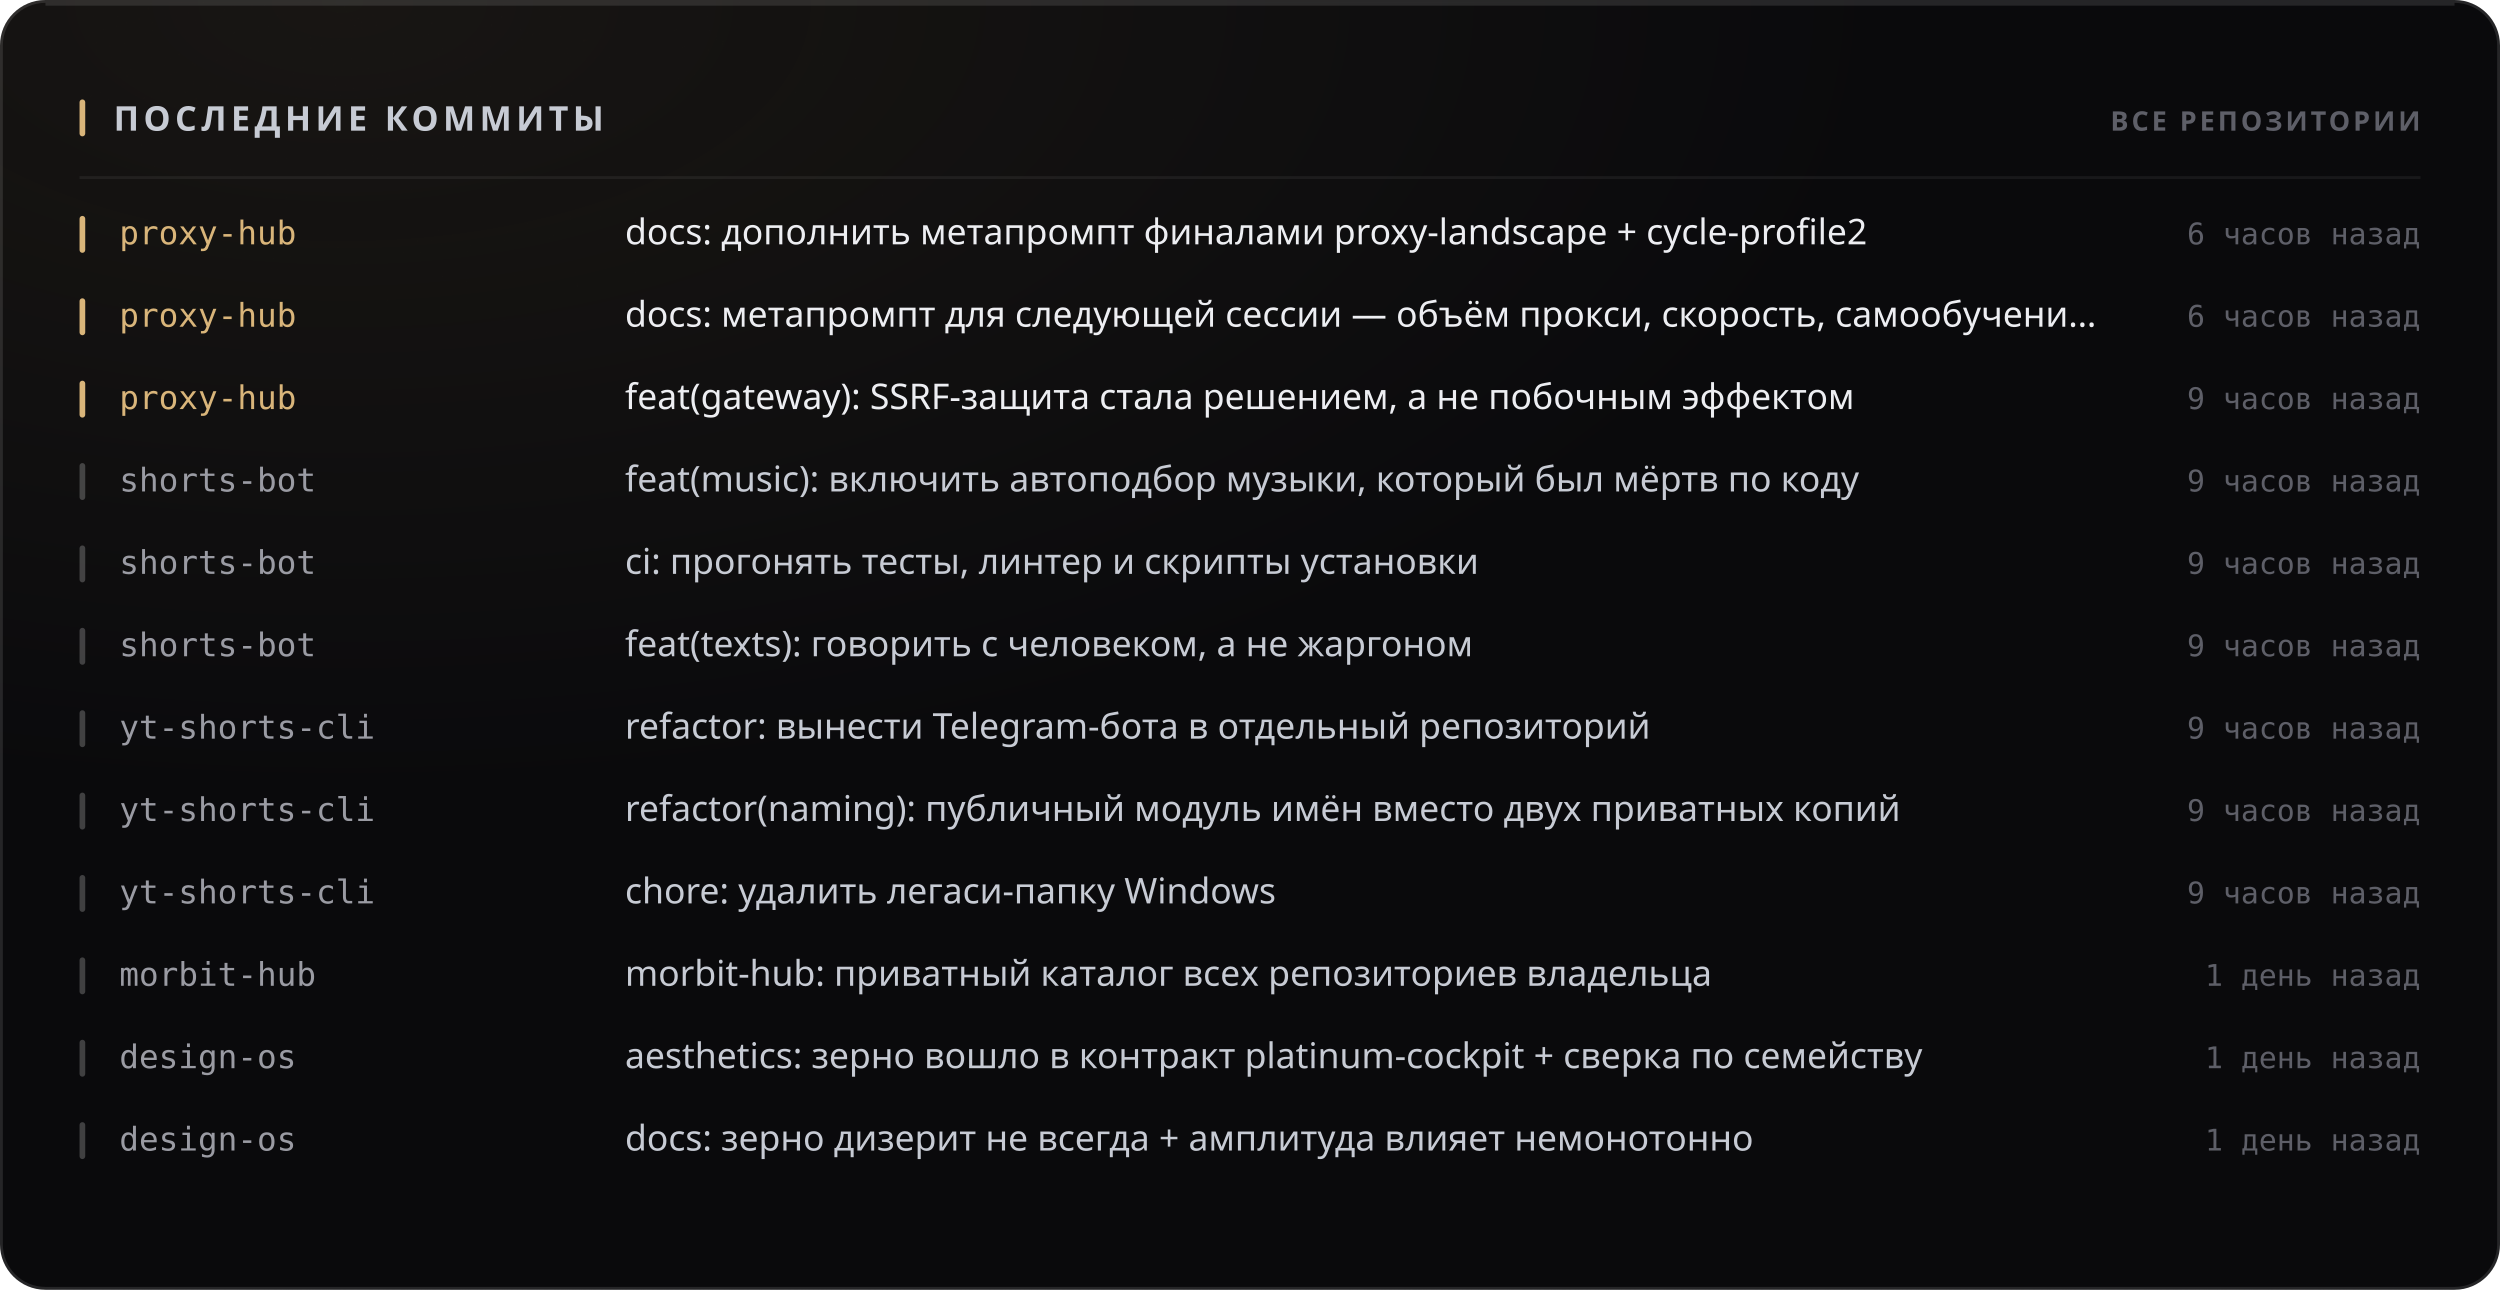
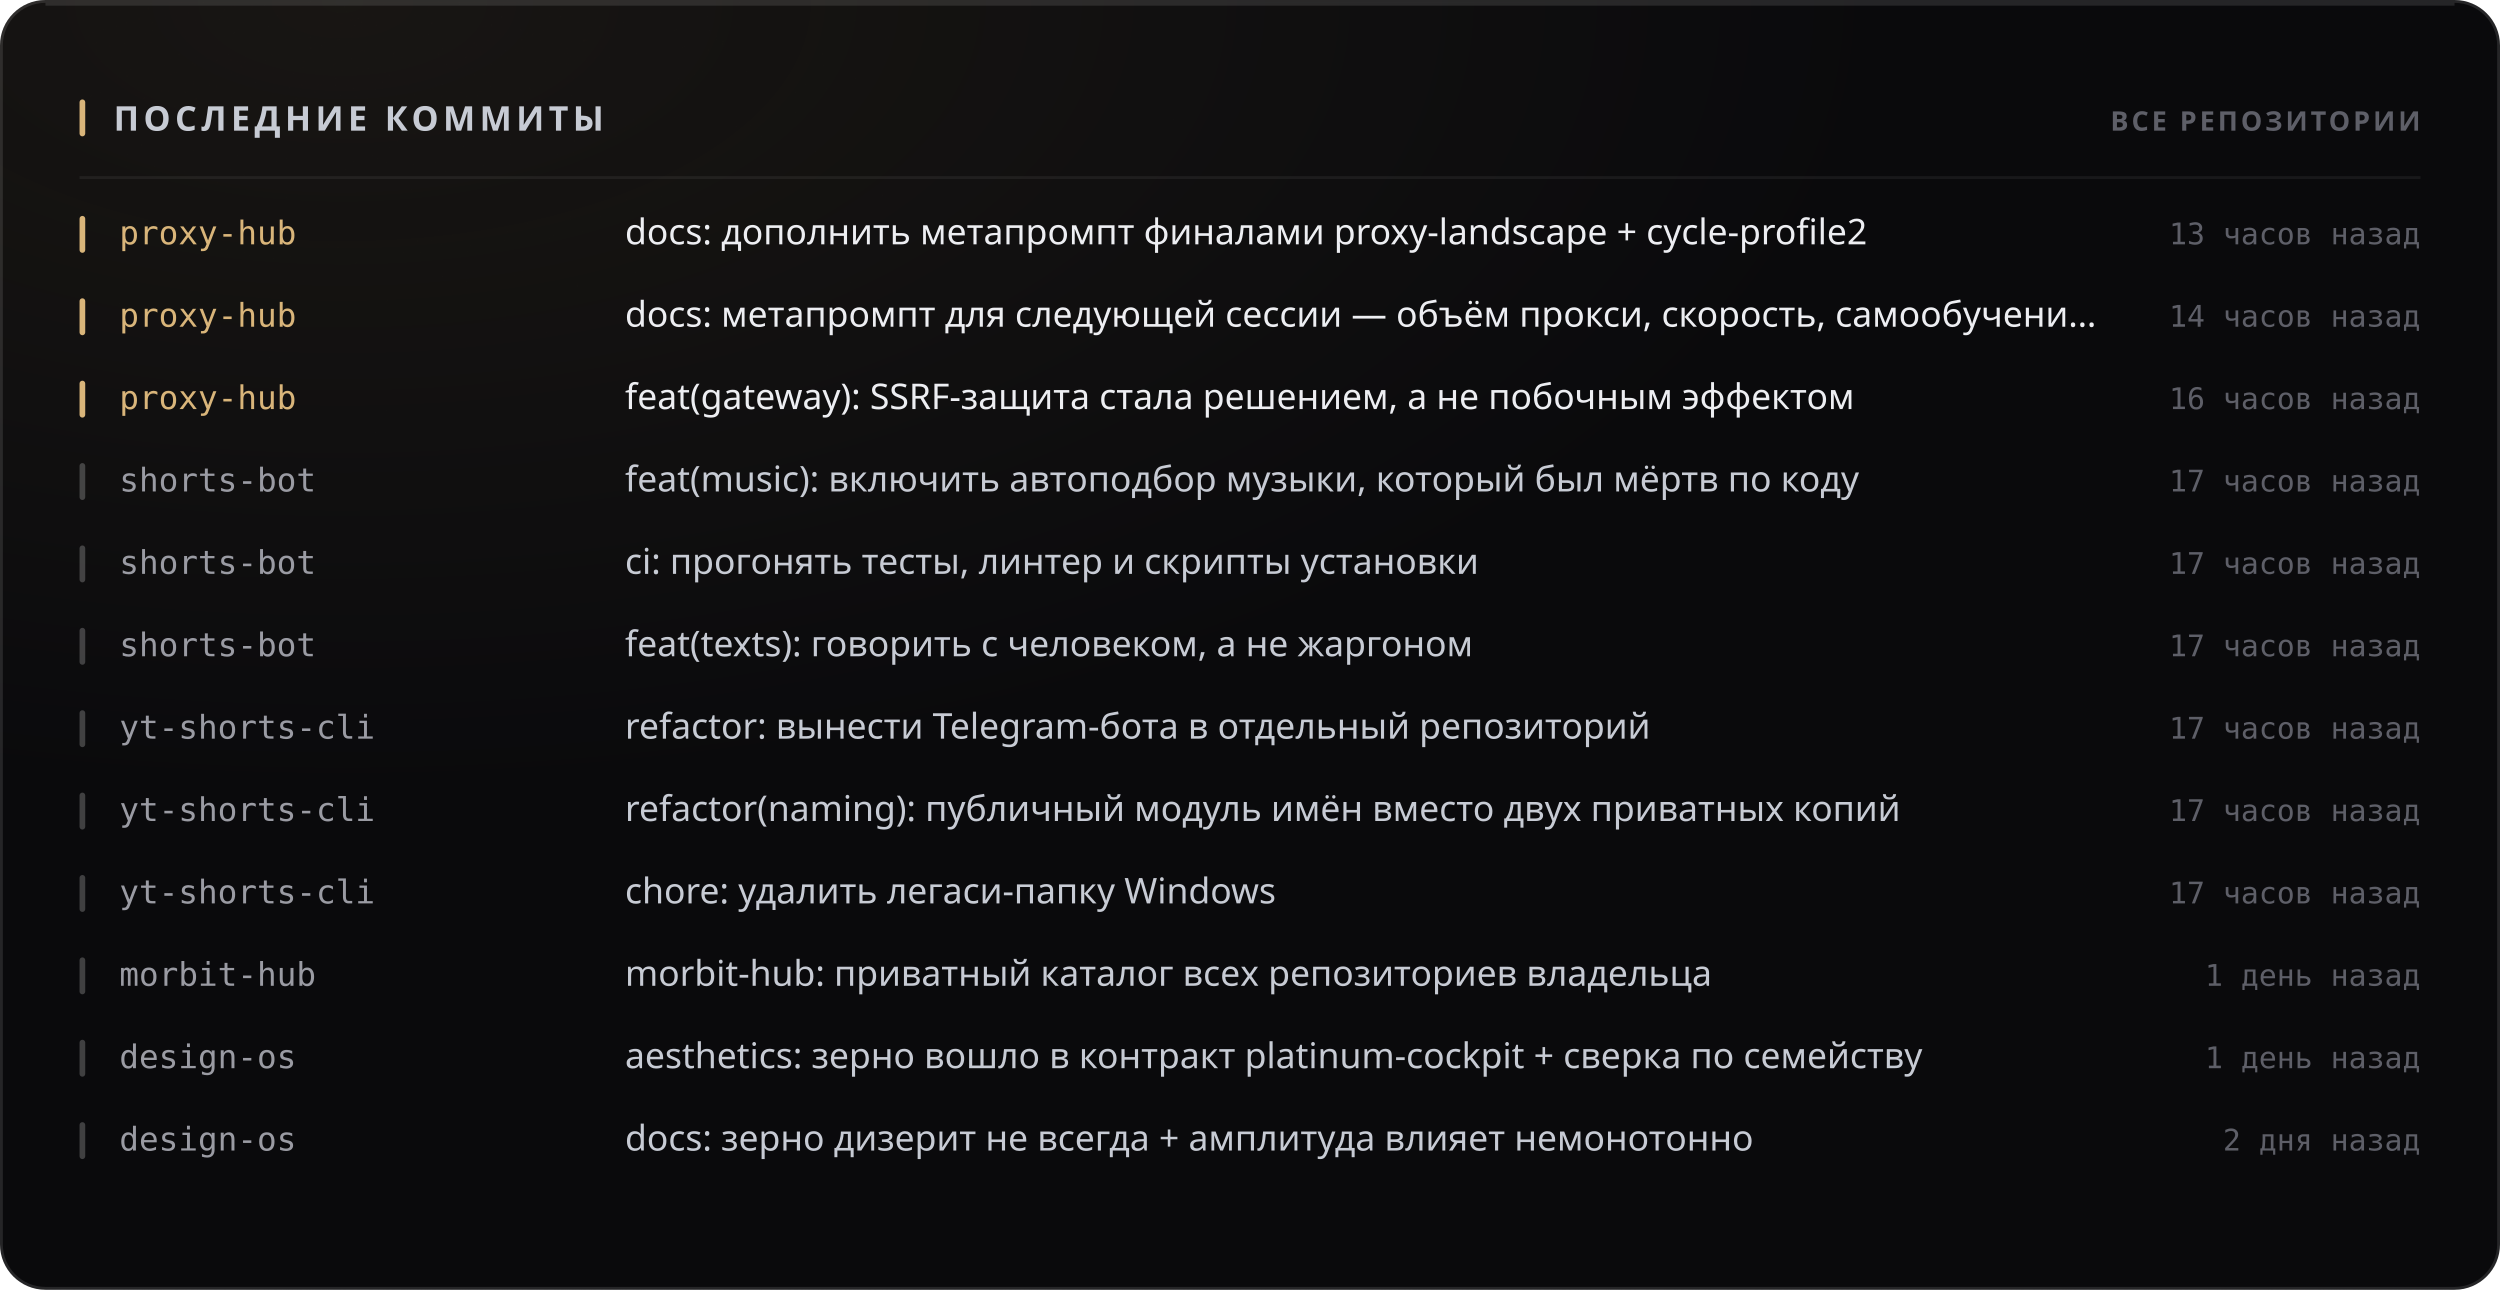
<svg xmlns="http://www.w3.org/2000/svg" width="880" height="454" viewBox="0 0 880 454" role="img">
  <style>
  text { font-family: -apple-system, BlinkMacSystemFont, 'Segoe UI', 'Noto Sans', Helvetica, Arial, sans-serif; }
  .mono { font-family: ui-monospace, 'SF Mono', 'Cascadia Mono', 'DejaVu Sans Mono', Menlo, Consolas, monospace; font-variant-numeric: tabular-nums; }
  .caps { letter-spacing: .1em; text-transform: uppercase; }

  @keyframes sheen  { from { transform: translateX(-120%); } to { transform: translateX(260%); } }
  @keyframes rise   { from { opacity: 0; transform: translateY(6px); } to { opacity: 1; transform: none; } }
  @keyframes slide  { from { opacity: 0; transform: translateX(-8px); } to { opacity: 1; transform: none; } }
  @keyframes grow   { from { transform: scaleY(0); } to { transform: scaleY(1); } }
  @keyframes widen  { from { transform: scaleX(0); } to { transform: scaleX(1); } }
  @keyframes draw   { from { stroke-dashoffset: 200; } to { stroke-dashoffset: 0; } }

  .sheen { animation: sheen 5.5s cubic-bezier(.45,0,.2,1) infinite; }
  .rise  { animation: rise .5s cubic-bezier(.16,1,.3,1) both; }
  .slide { animation: slide .42s cubic-bezier(.16,1,.3,1) both; }
  .bar   { transform-box: fill-box; transform-origin: 50% 100%;
           animation: grow .62s cubic-bezier(.16,1,.3,1) both; }
  .fill  { transform-box: fill-box; transform-origin: 0% 50%;
           animation: widen .8s cubic-bezier(.16,1,.3,1) both; }
  /* The hidden start state lives in the keyframes, never in the static rule.
     A renderer that ignores CSS animations then falls back to the FINISHED
     state — a drawn line, visible text — instead of an empty panel. */
  .spark { stroke-dasharray: 200;
           animation: draw 1.1s cubic-bezier(.16,1,.3,1) both; }

  @media (prefers-reduced-motion: reduce) {
    .sheen { animation: none; opacity: 0; }
    .rise, .slide, .bar, .fill, .spark { animation: none; opacity: 1; transform: none;
                                         stroke-dashoffset: 0; }
  }</style>
  <defs>
    <filter id="grain1" x="0" y="0" width="100%" height="100%">
      <feTurbulence type="fractalNoise" baseFrequency="0.82" numOctaves="3" stitchTiles="stitch" />
      <feColorMatrix type="saturate" values="0" />
    </filter>
    <radialGradient id="wash2" cx="14%" cy="0%" r="62%">
      <stop offset="0%" stop-color="#d9b57a" stop-opacity="0.07" />
      <stop offset="100%" stop-color="#d9b57a" stop-opacity="0" />
    </radialGradient>
  </defs>
  <rect width="880" height="454" rx="16" fill="#0a0a0c" />
  <rect width="880" height="454" rx="16" fill="url(#wash2)" />
  <rect width="880" height="454" rx="16" filter="url(#grain1)" opacity="0.05" style="mix-blend-mode:overlay" />
  <rect x=".5" y=".5" width="879" height="453" rx="15.5" fill="none" stroke="rgba(255,255,255,0.11)" />
  <path d="M16 1.5 H864" stroke="rgba(255,255,255,0.112)" stroke-width="1" fill="none" />
  <rect x="28" y="35" width="2" height="13" rx="1" fill="#d9b57a" />
  <text x="40" y="46" font-size="12" font-weight="700" fill="#c7cbd4" letter-spacing="0.13em">ПОСЛЕДНИЕ КОММИТЫ</text>
  <text x="852" y="46" font-size="9.5" font-weight="600" fill="#5e5f68" text-anchor="end" letter-spacing="0.11em">ВСЕ РЕПОЗИТОРИИ</text>
  <path d="M28 62.5 H852" stroke="rgba(255,255,255,0.06)" stroke-width="1" />
  <g class="slide" opacity="1" style="">
    <rect x="28" y="76" width="2" height="13" rx="1" fill="#d9b57a" />
    <text x="42" y="86" font-size="11.5" font-weight="500" fill="#d9b57a" class="mono">proxy-hub</text>
    <text x="220" y="86" font-size="12.5" font-weight="400" fill="#edeef2">docs: дополнить метапромпт финалами proxy-landscape + cycle-profile2</text>
-     <text x="852" y="86" font-size="10.5" font-weight="400" fill="#5e5f68" text-anchor="end" class="mono">6 часов назад</text>
+     <text x="852" y="86" font-size="10.5" font-weight="400" fill="#5e5f68" text-anchor="end" class="mono">13 часов назад</text>
  </g>
  <g class="slide" opacity="1" style=" animation-delay:0.022s;">
    <rect x="28" y="105" width="2" height="13" rx="1" fill="#d9b57a" />
    <text x="42" y="115" font-size="11.5" font-weight="500" fill="#d9b57a" class="mono">proxy-hub</text>
    <text x="220" y="115" font-size="12.5" font-weight="400" fill="#edeef2">docs: метапромпт для следующей сессии — объём прокси, скорость, самообучени…</text>
-     <text x="852" y="115" font-size="10.5" font-weight="400" fill="#5e5f68" text-anchor="end" class="mono">6 часов назад</text>
+     <text x="852" y="115" font-size="10.5" font-weight="400" fill="#5e5f68" text-anchor="end" class="mono">14 часов назад</text>
  </g>
  <g class="slide" opacity="1" style=" animation-delay:0.044s;">
    <rect x="28" y="134" width="2" height="13" rx="1" fill="#d9b57a" />
    <text x="42" y="144" font-size="11.5" font-weight="500" fill="#d9b57a" class="mono">proxy-hub</text>
    <text x="220" y="144" font-size="12.5" font-weight="400" fill="#edeef2">feat(gateway): SSRF-защита стала решением, а не побочным эффектом</text>
-     <text x="852" y="144" font-size="10.5" font-weight="400" fill="#5e5f68" text-anchor="end" class="mono">9 часов назад</text>
+     <text x="852" y="144" font-size="10.5" font-weight="400" fill="#5e5f68" text-anchor="end" class="mono">16 часов назад</text>
  </g>
  <g class="slide" opacity="1" style=" animation-delay:0.066s;">
    <rect x="28" y="163" width="2" height="13" rx="1" fill="rgba(255,255,255,0.22)" />
    <text x="42" y="173" font-size="11.5" font-weight="500" fill="#9a9ba3" class="mono">shorts-bot</text>
    <text x="220" y="173" font-size="12.5" font-weight="400" fill="#c7cbd4">feat(music): включить автоподбор музыки, который был мёртв по коду</text>
-     <text x="852" y="173" font-size="10.5" font-weight="400" fill="#5e5f68" text-anchor="end" class="mono">9 часов назад</text>
+     <text x="852" y="173" font-size="10.5" font-weight="400" fill="#5e5f68" text-anchor="end" class="mono">17 часов назад</text>
  </g>
  <g class="slide" opacity="1" style=" animation-delay:0.088s;">
    <rect x="28" y="192" width="2" height="13" rx="1" fill="rgba(255,255,255,0.22)" />
    <text x="42" y="202" font-size="11.5" font-weight="500" fill="#9a9ba3" class="mono">shorts-bot</text>
    <text x="220" y="202" font-size="12.5" font-weight="400" fill="#c7cbd4">ci: прогонять тесты, линтер и скрипты установки</text>
-     <text x="852" y="202" font-size="10.5" font-weight="400" fill="#5e5f68" text-anchor="end" class="mono">9 часов назад</text>
+     <text x="852" y="202" font-size="10.5" font-weight="400" fill="#5e5f68" text-anchor="end" class="mono">17 часов назад</text>
  </g>
  <g class="slide" opacity="1" style=" animation-delay:0.110s;">
    <rect x="28" y="221" width="2" height="13" rx="1" fill="rgba(255,255,255,0.22)" />
    <text x="42" y="231" font-size="11.5" font-weight="500" fill="#9a9ba3" class="mono">shorts-bot</text>
    <text x="220" y="231" font-size="12.5" font-weight="400" fill="#c7cbd4">feat(texts): говорить с человеком, а не жаргоном</text>
-     <text x="852" y="231" font-size="10.5" font-weight="400" fill="#5e5f68" text-anchor="end" class="mono">9 часов назад</text>
+     <text x="852" y="231" font-size="10.5" font-weight="400" fill="#5e5f68" text-anchor="end" class="mono">17 часов назад</text>
  </g>
  <g class="slide" opacity="1" style=" animation-delay:0.132s;">
    <rect x="28" y="250" width="2" height="13" rx="1" fill="rgba(255,255,255,0.22)" />
    <text x="42" y="260" font-size="11.5" font-weight="500" fill="#9a9ba3" class="mono">yt-shorts-cli</text>
    <text x="220" y="260" font-size="12.5" font-weight="400" fill="#c7cbd4">refactor: вынести Telegram-бота в отдельный репозиторий</text>
-     <text x="852" y="260" font-size="10.5" font-weight="400" fill="#5e5f68" text-anchor="end" class="mono">9 часов назад</text>
+     <text x="852" y="260" font-size="10.5" font-weight="400" fill="#5e5f68" text-anchor="end" class="mono">17 часов назад</text>
  </g>
  <g class="slide" opacity="1" style=" animation-delay:0.154s;">
    <rect x="28" y="279" width="2" height="13" rx="1" fill="rgba(255,255,255,0.22)" />
    <text x="42" y="289" font-size="11.5" font-weight="500" fill="#9a9ba3" class="mono">yt-shorts-cli</text>
    <text x="220" y="289" font-size="12.5" font-weight="400" fill="#c7cbd4">refactor(naming): публичный модуль имён вместо двух приватных копий</text>
-     <text x="852" y="289" font-size="10.5" font-weight="400" fill="#5e5f68" text-anchor="end" class="mono">9 часов назад</text>
+     <text x="852" y="289" font-size="10.5" font-weight="400" fill="#5e5f68" text-anchor="end" class="mono">17 часов назад</text>
  </g>
  <g class="slide" opacity="1" style=" animation-delay:0.176s;">
    <rect x="28" y="308" width="2" height="13" rx="1" fill="rgba(255,255,255,0.22)" />
    <text x="42" y="318" font-size="11.5" font-weight="500" fill="#9a9ba3" class="mono">yt-shorts-cli</text>
    <text x="220" y="318" font-size="12.5" font-weight="400" fill="#c7cbd4">chore: удалить легаси-папку Windows</text>
-     <text x="852" y="318" font-size="10.5" font-weight="400" fill="#5e5f68" text-anchor="end" class="mono">9 часов назад</text>
+     <text x="852" y="318" font-size="10.5" font-weight="400" fill="#5e5f68" text-anchor="end" class="mono">17 часов назад</text>
  </g>
  <g class="slide" opacity="1" style=" animation-delay:0.198s;">
    <rect x="28" y="337" width="2" height="13" rx="1" fill="rgba(255,255,255,0.22)" />
    <text x="42" y="347" font-size="11.5" font-weight="500" fill="#9a9ba3" class="mono">morbit-hub</text>
    <text x="220" y="347" font-size="12.5" font-weight="400" fill="#c7cbd4">morbit-hub: приватный каталог всех репозиториев владельца</text>
    <text x="852" y="347" font-size="10.5" font-weight="400" fill="#5e5f68" text-anchor="end" class="mono">1 день назад</text>
  </g>
  <g class="slide" opacity="1" style=" animation-delay:0.220s;">
    <rect x="28" y="366" width="2" height="13" rx="1" fill="rgba(255,255,255,0.22)" />
    <text x="42" y="376" font-size="11.5" font-weight="500" fill="#9a9ba3" class="mono">design-os</text>
    <text x="220" y="376" font-size="12.5" font-weight="400" fill="#c7cbd4">aesthetics: зерно вошло в контракт platinum-cockpit + сверка по семейству</text>
    <text x="852" y="376" font-size="10.5" font-weight="400" fill="#5e5f68" text-anchor="end" class="mono">1 день назад</text>
  </g>
  <g class="slide" opacity="1" style=" animation-delay:0.242s;">
    <rect x="28" y="395" width="2" height="13" rx="1" fill="rgba(255,255,255,0.22)" />
    <text x="42" y="405" font-size="11.5" font-weight="500" fill="#9a9ba3" class="mono">design-os</text>
    <text x="220" y="405" font-size="12.5" font-weight="400" fill="#c7cbd4">docs: зерно дизерит не всегда + амплитуда влияет немонотонно</text>
-     <text x="852" y="405" font-size="10.5" font-weight="400" fill="#5e5f68" text-anchor="end" class="mono">1 день назад</text>
+     <text x="852" y="405" font-size="10.5" font-weight="400" fill="#5e5f68" text-anchor="end" class="mono">2 дня назад</text>
  </g>
</svg>
